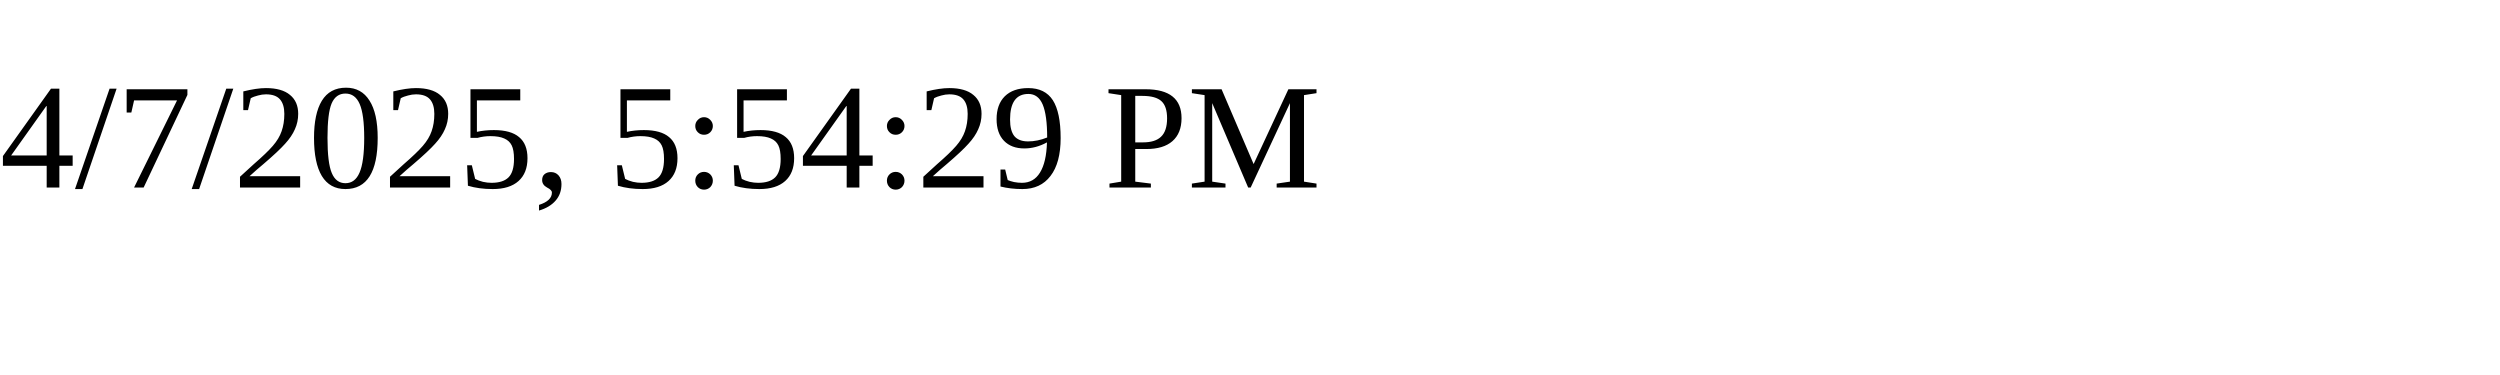
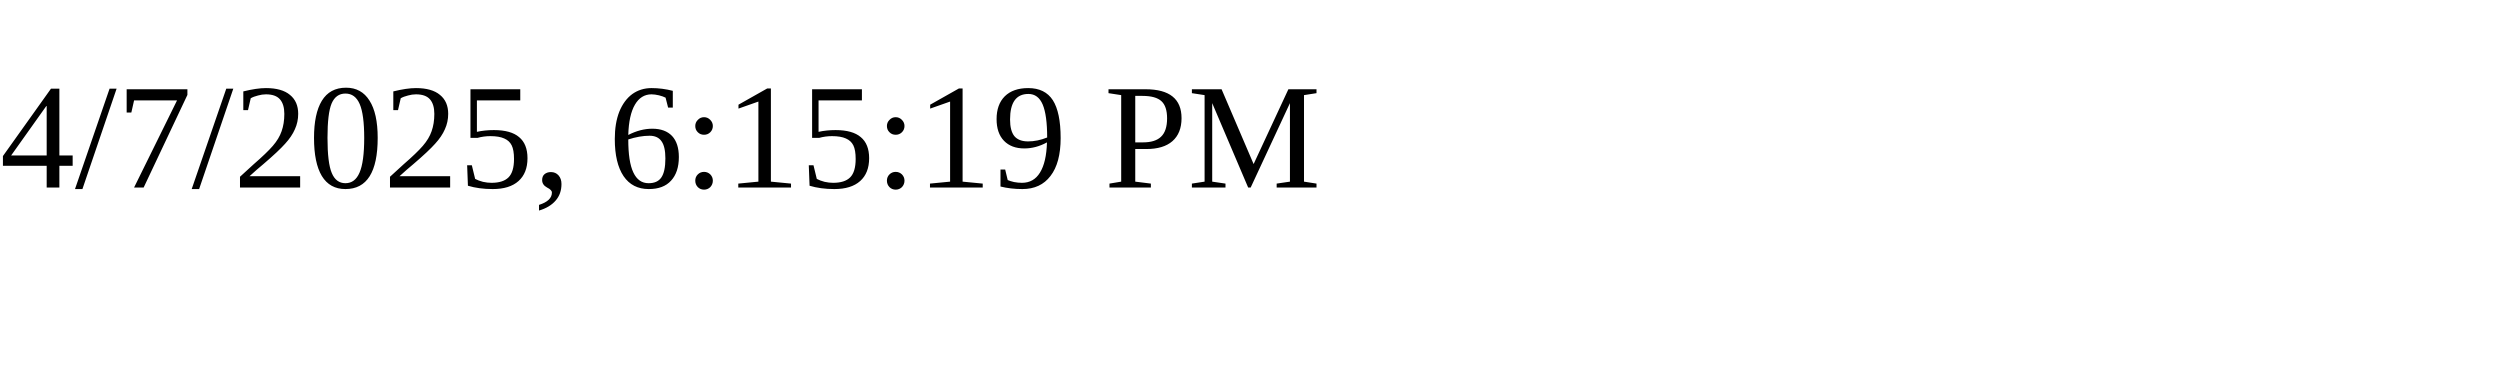
<svg xmlns="http://www.w3.org/2000/svg" height="30" width="200">
-   <text x="0" y="15">4/7/2025, 5:54:29 PM</text>
+   <text x="0" y="15">4/7/2025, 6:15:19 PM</text>
</svg>
